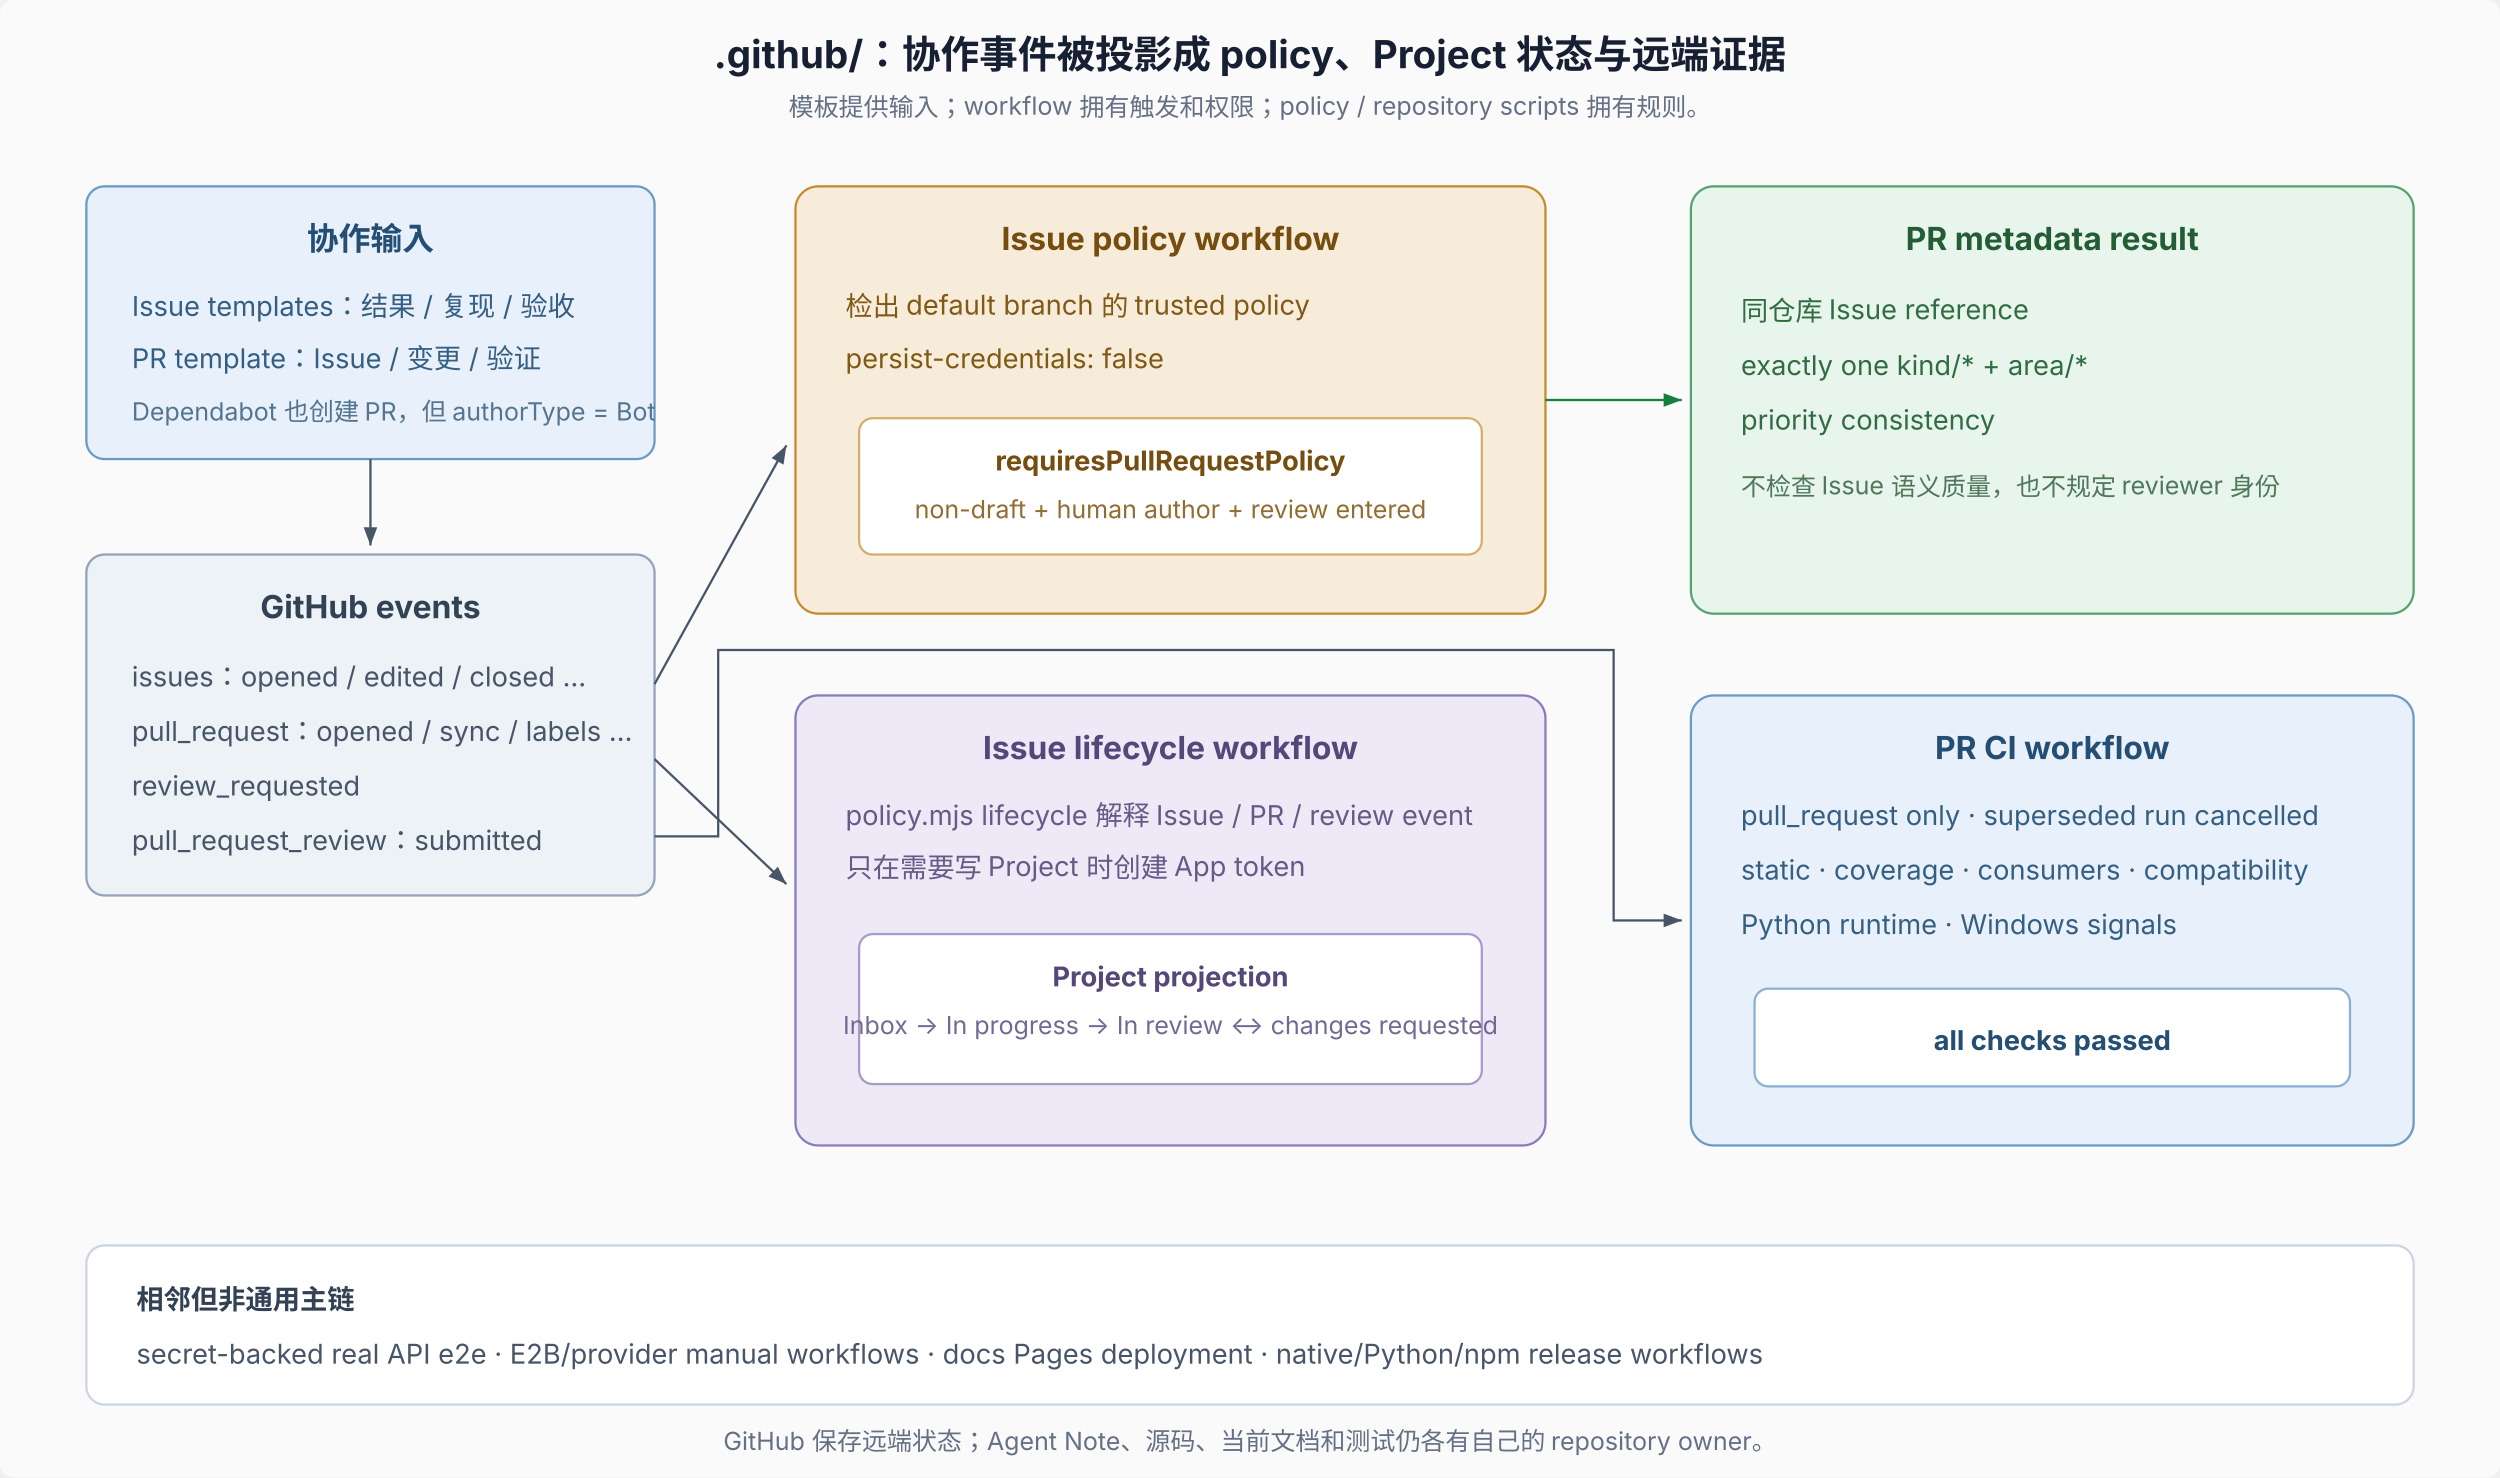
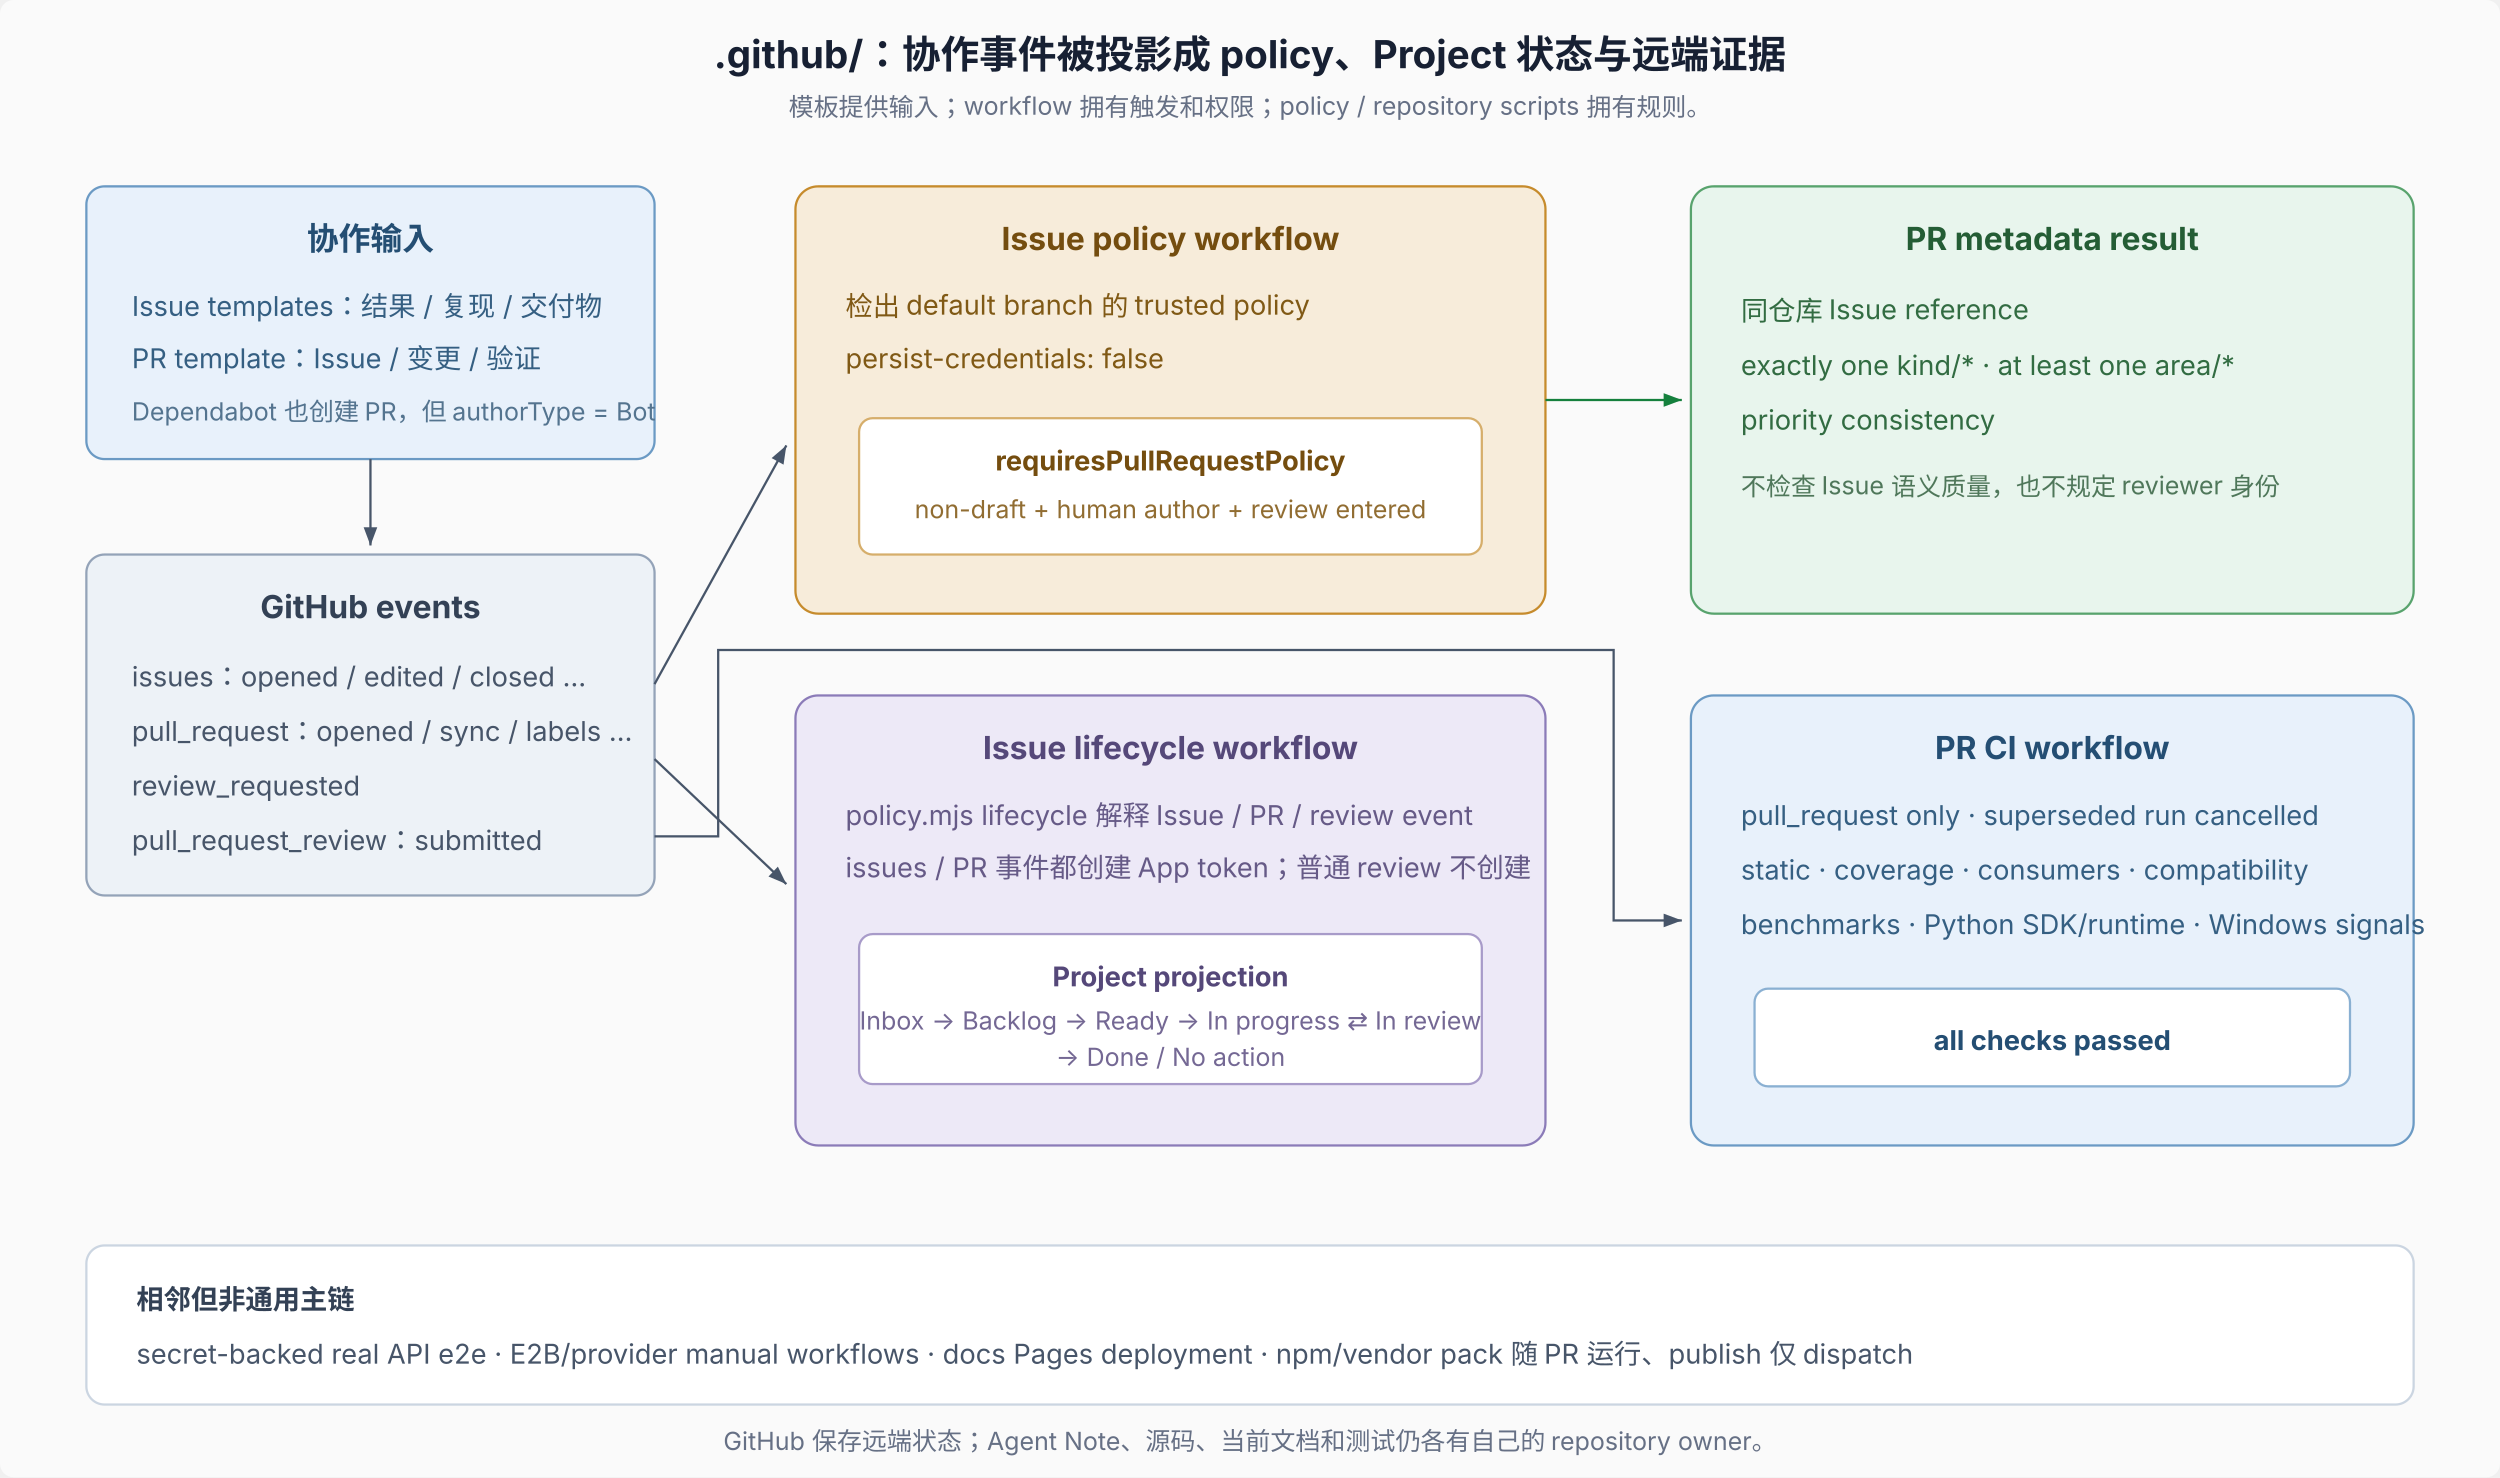
<svg xmlns="http://www.w3.org/2000/svg" width="1100" height="650" viewBox="0 0 1100 650" role="img" aria-labelledby="title desc" font-family="system-ui, -apple-system, 'PingFang SC', 'Noto Sans SC', sans-serif" font-size="12">
  <defs>
    <marker id="a" markerWidth="8" markerHeight="6" refX="8" refY="3" orient="auto">
      <path d="M0,0 L8,3 L0,6 Z" fill="#475569" />
    </marker>
    <marker id="ag" markerWidth="8" markerHeight="6" refX="8" refY="3" orient="auto">
      <path d="M0,0 L8,3 L0,6 Z" fill="#15803d" />
    </marker>
  </defs>
  <rect width="1100" height="650" rx="6" fill="#fafafa" />
  <text x="550" y="30" text-anchor="middle" font-size="17" font-weight="700" fill="#172033">.github/：协作事件被投影成 policy、Project 状态与远端证据</text>
  <text x="550" y="51" text-anchor="middle" font-size="11" fill="#667085">模板提供输入；workflow 拥有触发和权限；policy / repository scripts 拥有规则。</text>
  <rect x="38" y="82" width="250" height="120" rx="8" fill="#e8f1fb" stroke="#6b9ac4" />
  <text x="163" y="110" text-anchor="middle" font-size="14" font-weight="700" fill="#244e73">协作输入</text>
-   <text x="58" y="139" fill="#355f82">Issue templates：结果 / 复现 / 验收</text>
+   <text x="58" y="139" fill="#355f82">Issue templates：结果 / 复现 / 交付物</text>
  <text x="58" y="162" fill="#355f82">PR template：Issue / 变更 / 验证</text>
  <text x="58" y="185" font-size="11" fill="#54748f">Dependabot 也创建 PR，但 authorType = Bot</text>
  <rect x="38" y="244" width="250" height="150" rx="8" fill="#edf2f7" stroke="#94a3b8" />
  <text x="163" y="272" text-anchor="middle" font-size="14" font-weight="700" fill="#334155">GitHub events</text>
  <text x="58" y="302" fill="#475569">issues：opened / edited / closed ...</text>
  <text x="58" y="326" fill="#475569">pull_request：opened / sync / labels ...</text>
  <text x="58" y="350" fill="#475569">review_requested</text>
  <text x="58" y="374" fill="#475569">pull_request_review：submitted</text>
  <line x1="163" y1="202" x2="163" y2="240" stroke="#475569" marker-end="url(#a)" />
  <rect x="350" y="82" width="330" height="188" rx="10" fill="#f7ecda" stroke="#c68b2c" />
  <text x="515" y="110" text-anchor="middle" font-size="14" font-weight="700" fill="#744d0f">Issue policy workflow</text>
  <text x="372" y="139" fill="#805915">检出 default branch 的 trusted policy</text>
  <text x="372" y="162" fill="#805915">persist-credentials: false</text>
  <rect x="378" y="184" width="274" height="60" rx="6" fill="#fff" stroke="#d6ae6b" />
  <text x="515" y="207" text-anchor="middle" font-weight="700" fill="#744d0f">requiresPullRequestPolicy</text>
  <text x="515" y="228" text-anchor="middle" font-size="11" fill="#916d32">non-draft + human author + review entered</text>
  <rect x="350" y="306" width="330" height="198" rx="10" fill="#ede9f7" stroke="#8b7bb8" />
  <text x="515" y="334" text-anchor="middle" font-size="14" font-weight="700" fill="#554879">Issue lifecycle workflow</text>
  <text x="372" y="363" fill="#665a87">policy.mjs lifecycle 解释 Issue / PR / review event</text>
-   <text x="372" y="386" fill="#665a87">只在需要写 Project 时创建 App token</text>
+   <text x="372" y="386" fill="#665a87">issues / PR 事件都创建 App token；普通 review 不创建</text>
  <rect x="378" y="411" width="274" height="66" rx="6" fill="#fff" stroke="#a89bc9" />
  <text x="515" y="434" text-anchor="middle" font-weight="700" fill="#554879">Project projection</text>
-   <text x="515" y="455" text-anchor="middle" font-size="11" fill="#746894">Inbox → In progress → In review ↔ changes requested</text>
+   <text x="515" y="453" text-anchor="middle" font-size="11" fill="#746894">Inbox → Backlog → Ready → In progress ⇄ In review<tspan x="515" y="469">→ Done / No action</tspan>
+   </text>
  <rect x="744" y="82" width="318" height="188" rx="10" fill="#e8f5ed" stroke="#58a36d" />
  <text x="903" y="110" text-anchor="middle" font-size="14" font-weight="700" fill="#245d35">PR metadata result</text>
  <text x="766" y="141" fill="#326c42">同仓库 Issue reference</text>
-   <text x="766" y="165" fill="#326c42">exactly one kind/* + area/*</text>
+   <text x="766" y="165" fill="#326c42">exactly one kind/* · at least one area/*</text>
  <text x="766" y="189" fill="#326c42">priority consistency</text>
  <text x="766" y="218" font-size="11" fill="#4f775a">不检查 Issue 语义质量，也不规定 reviewer 身份</text>
  <line x1="680" y1="176" x2="740" y2="176" stroke="#15803d" marker-end="url(#ag)" />
  <rect x="744" y="306" width="318" height="198" rx="10" fill="#e8f1fb" stroke="#6b9ac4" />
  <text x="903" y="334" text-anchor="middle" font-size="14" font-weight="700" fill="#244e73">PR CI workflow</text>
  <text x="766" y="363" fill="#355f82">pull_request only · superseded run cancelled</text>
  <text x="766" y="387" fill="#355f82">static · coverage · consumers · compatibility</text>
-   <text x="766" y="411" fill="#355f82">Python runtime · Windows signals</text>
+   <text x="766" y="411" fill="#355f82">benchmarks · Python SDK/runtime · Windows signals</text>
  <rect x="772" y="435" width="262" height="43" rx="6" fill="#fff" stroke="#8ab0d2" />
  <text x="903" y="462" text-anchor="middle" font-weight="700" fill="#244e73">all checks passed</text>
  <line x1="288" y1="301" x2="346" y2="196" stroke="#475569" marker-end="url(#a)" />
  <line x1="288" y1="334" x2="346" y2="389" stroke="#475569" marker-end="url(#a)" />
  <path d="M288 368 L316 368 L316 286 L710 286 L710 405 L740 405" fill="none" stroke="#475569" marker-end="url(#a)" />
  <rect x="38" y="548" width="1024" height="70" rx="8" fill="#fff" stroke="#cbd5e1" />
  <text x="60" y="576" font-size="12" font-weight="700" fill="#334155">相邻但非通用主链</text>
-   <text x="60" y="600" fill="#475569">secret-backed real API e2e · E2B/provider manual workflows · docs Pages deployment · native/Python/npm release workflows</text>
+   <text x="60" y="600" fill="#475569">secret-backed real API e2e · E2B/provider manual workflows · docs Pages deployment · npm/vendor pack 随 PR 运行、publish 仅 dispatch</text>
  <text x="550" y="638" text-anchor="middle" font-size="11" fill="#667085">GitHub 保存远端状态；Agent Note、源码、当前文档和测试仍各有自己的 repository owner。</text>
</svg>
